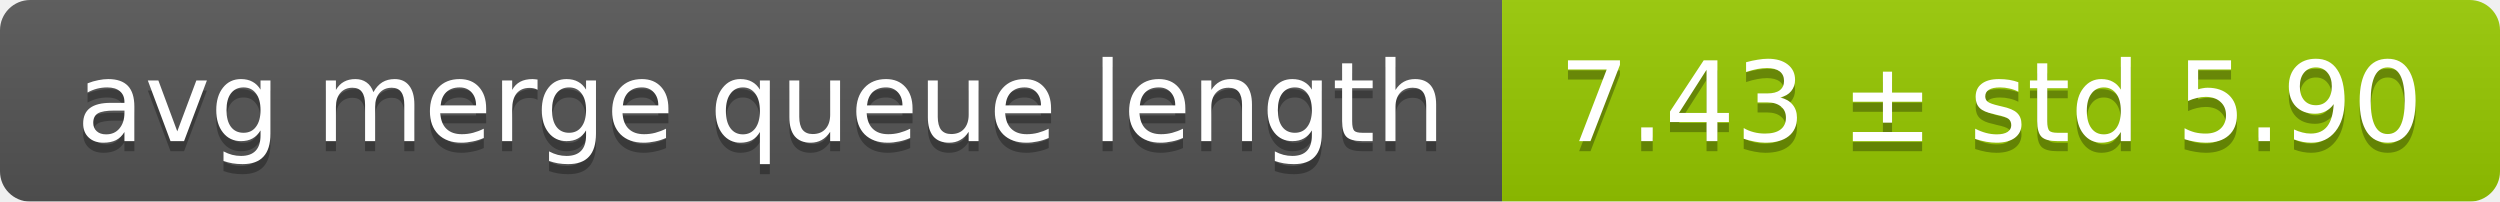
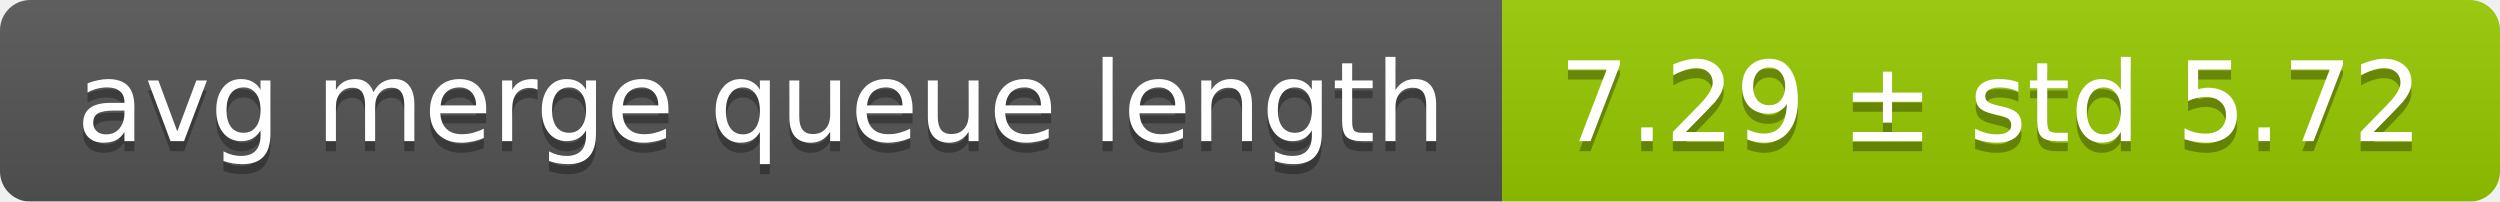
<svg xmlns="http://www.w3.org/2000/svg" width="248" height="20">
  <linearGradient id="smooth" x2="0" y2="100%">
    <stop offset="0" stop-color="#bbb" stop-opacity=".1" />
    <stop offset="1" stop-opacity=".1" />
  </linearGradient>
  <mask id="round">
    <rect width="248" height="20" rx="3" fill="#fff" />
  </mask>
  <g mask="url(#round)">
    <rect width="149" height="20" fill="#555" />
    <rect x="149" width="99" height="20" fill="#97ca00" />
    <rect width="248" height="20" fill="url(#smooth)" />
  </g>
  <g fill="#fff" text-anchor="middle" font-family="DejaVu Sans,Verdana,Geneva,sans-serif" font-size="11">
    <text x="75.5" y="15" fill="#010101" fill-opacity=".3">avg merge queue length</text>
    <text x="75.5" y="14">avg merge queue length</text>
-     <text x="197.5" y="15" fill="#010101" fill-opacity=".3">7.43 ± std 5.90</text>
-     <text x="197.5" y="14">7.43 ± std 5.90</text>
+     <text x="197.5" y="15" fill="#010101" fill-opacity=".3">7.29 ± std 5.72</text>
+     <text x="197.5" y="14">7.29 ± std 5.72</text>
  </g>
</svg>
